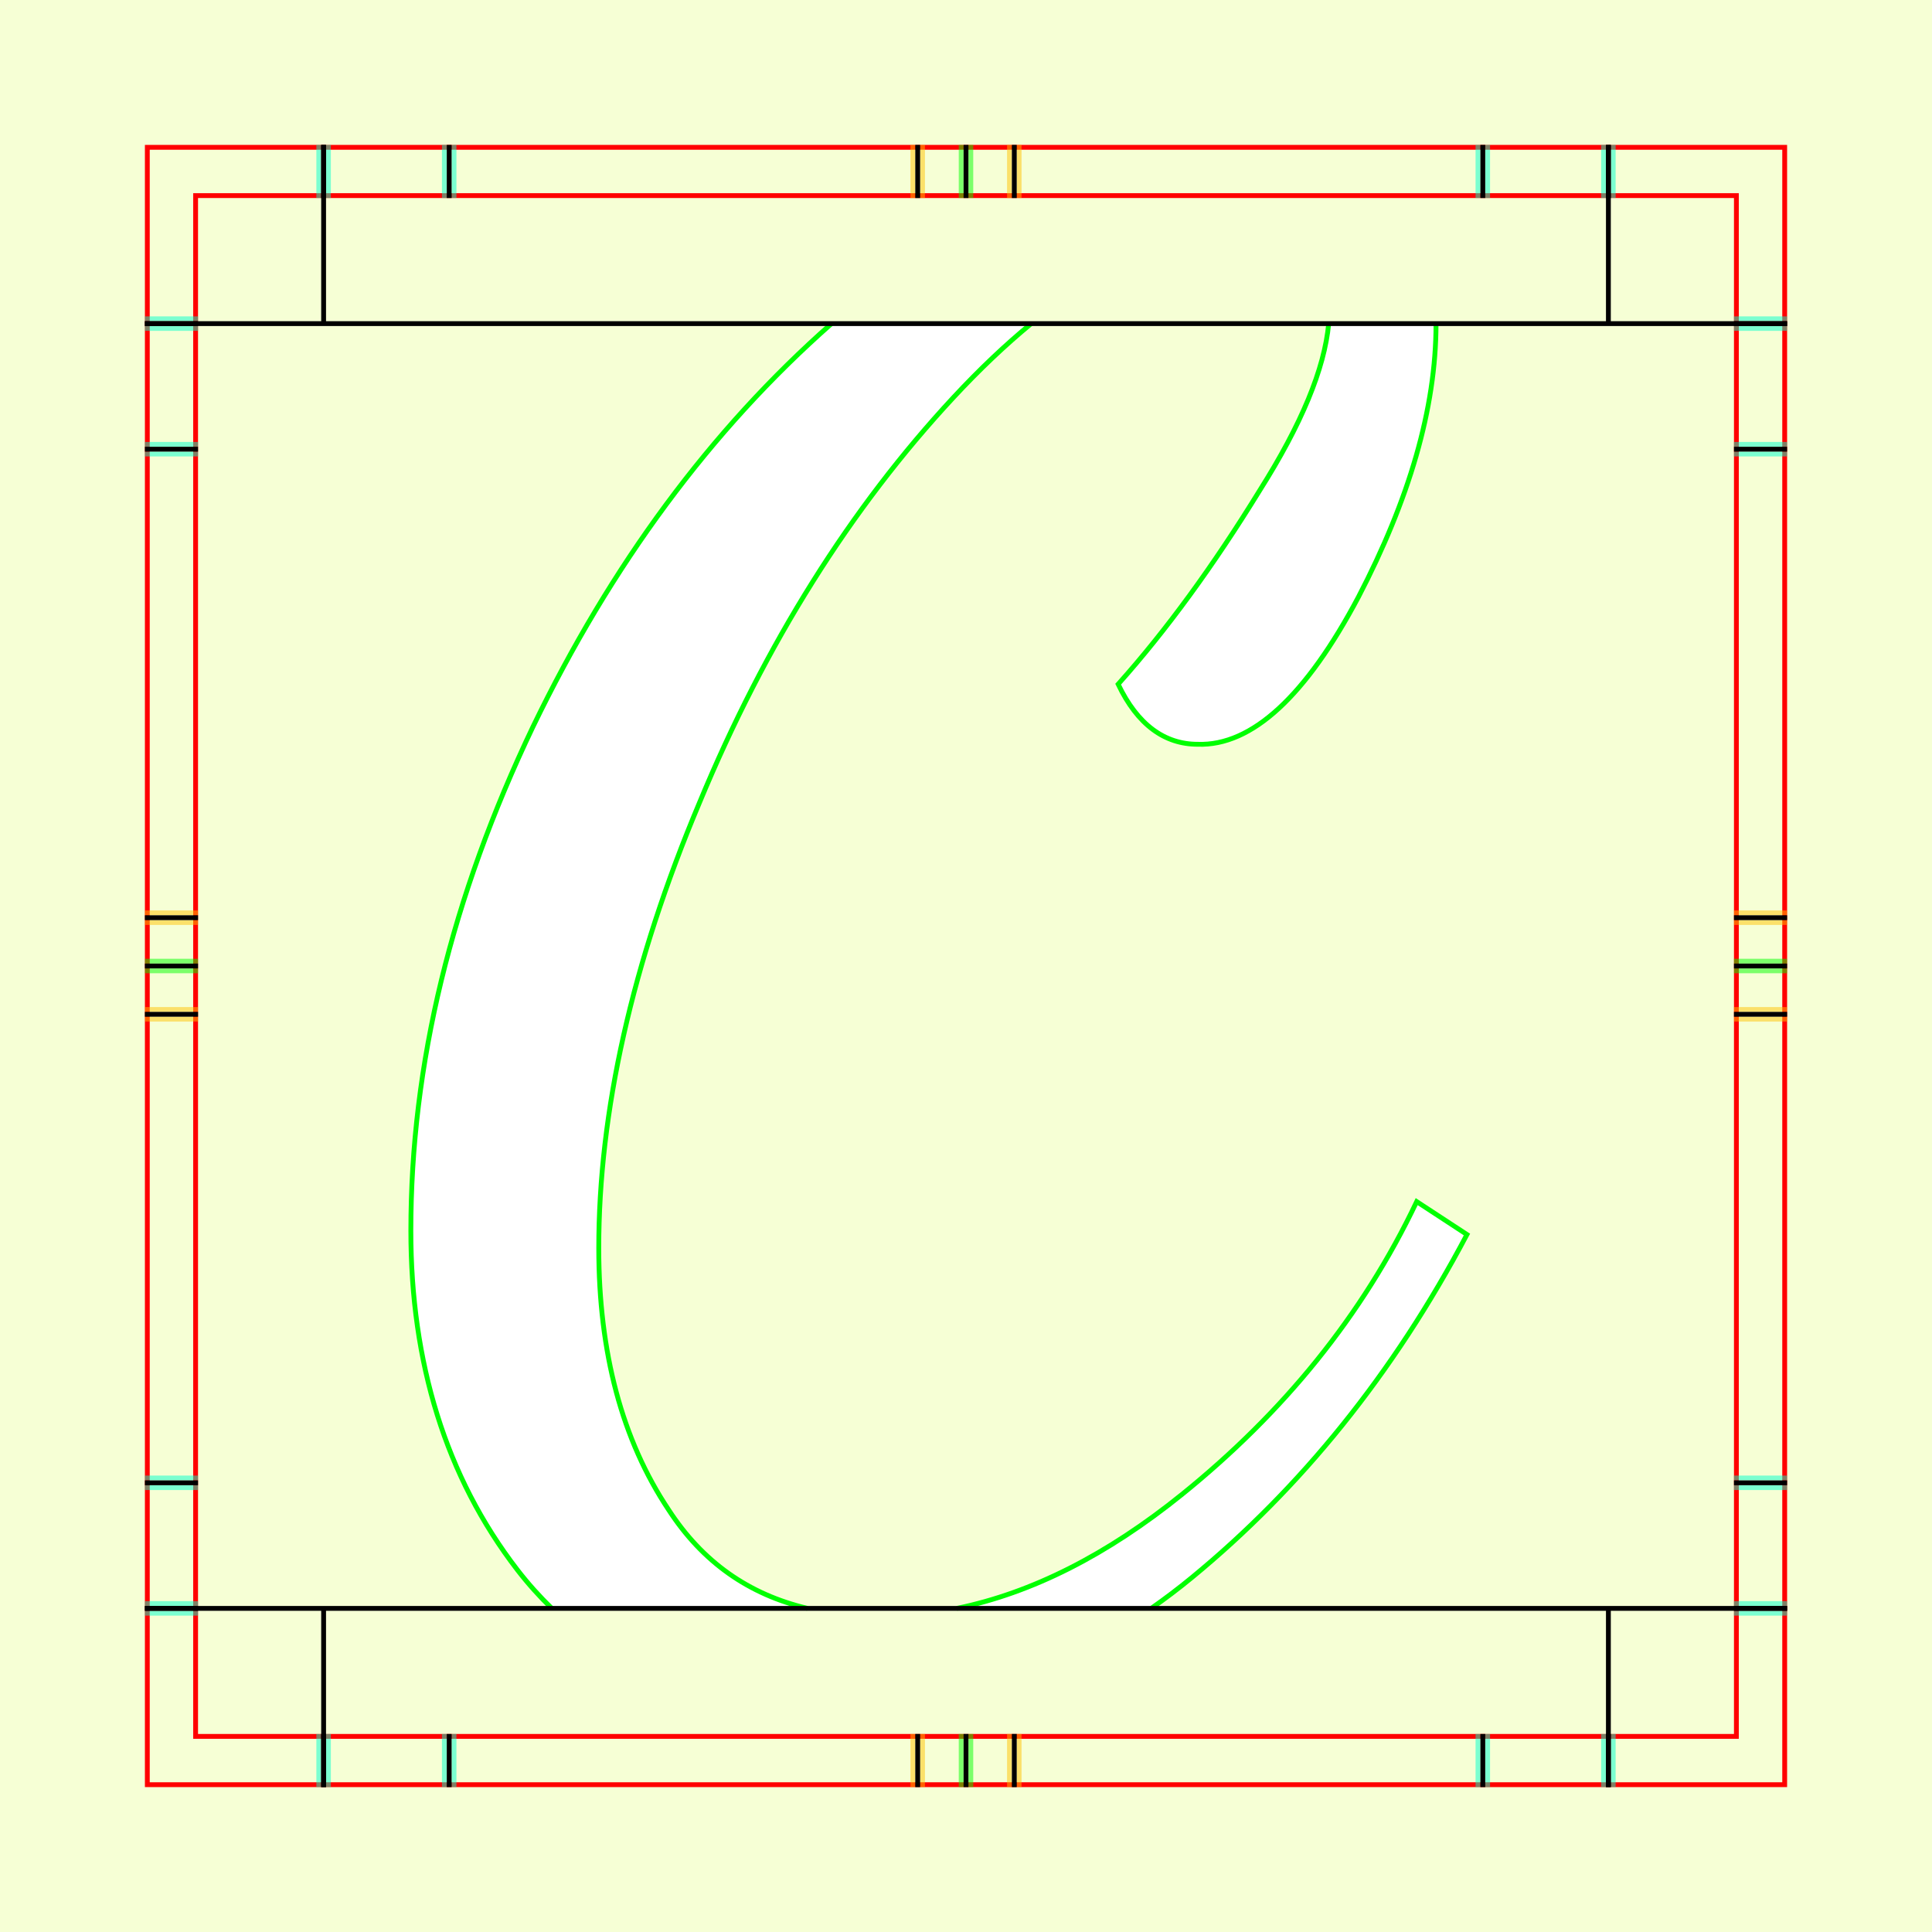
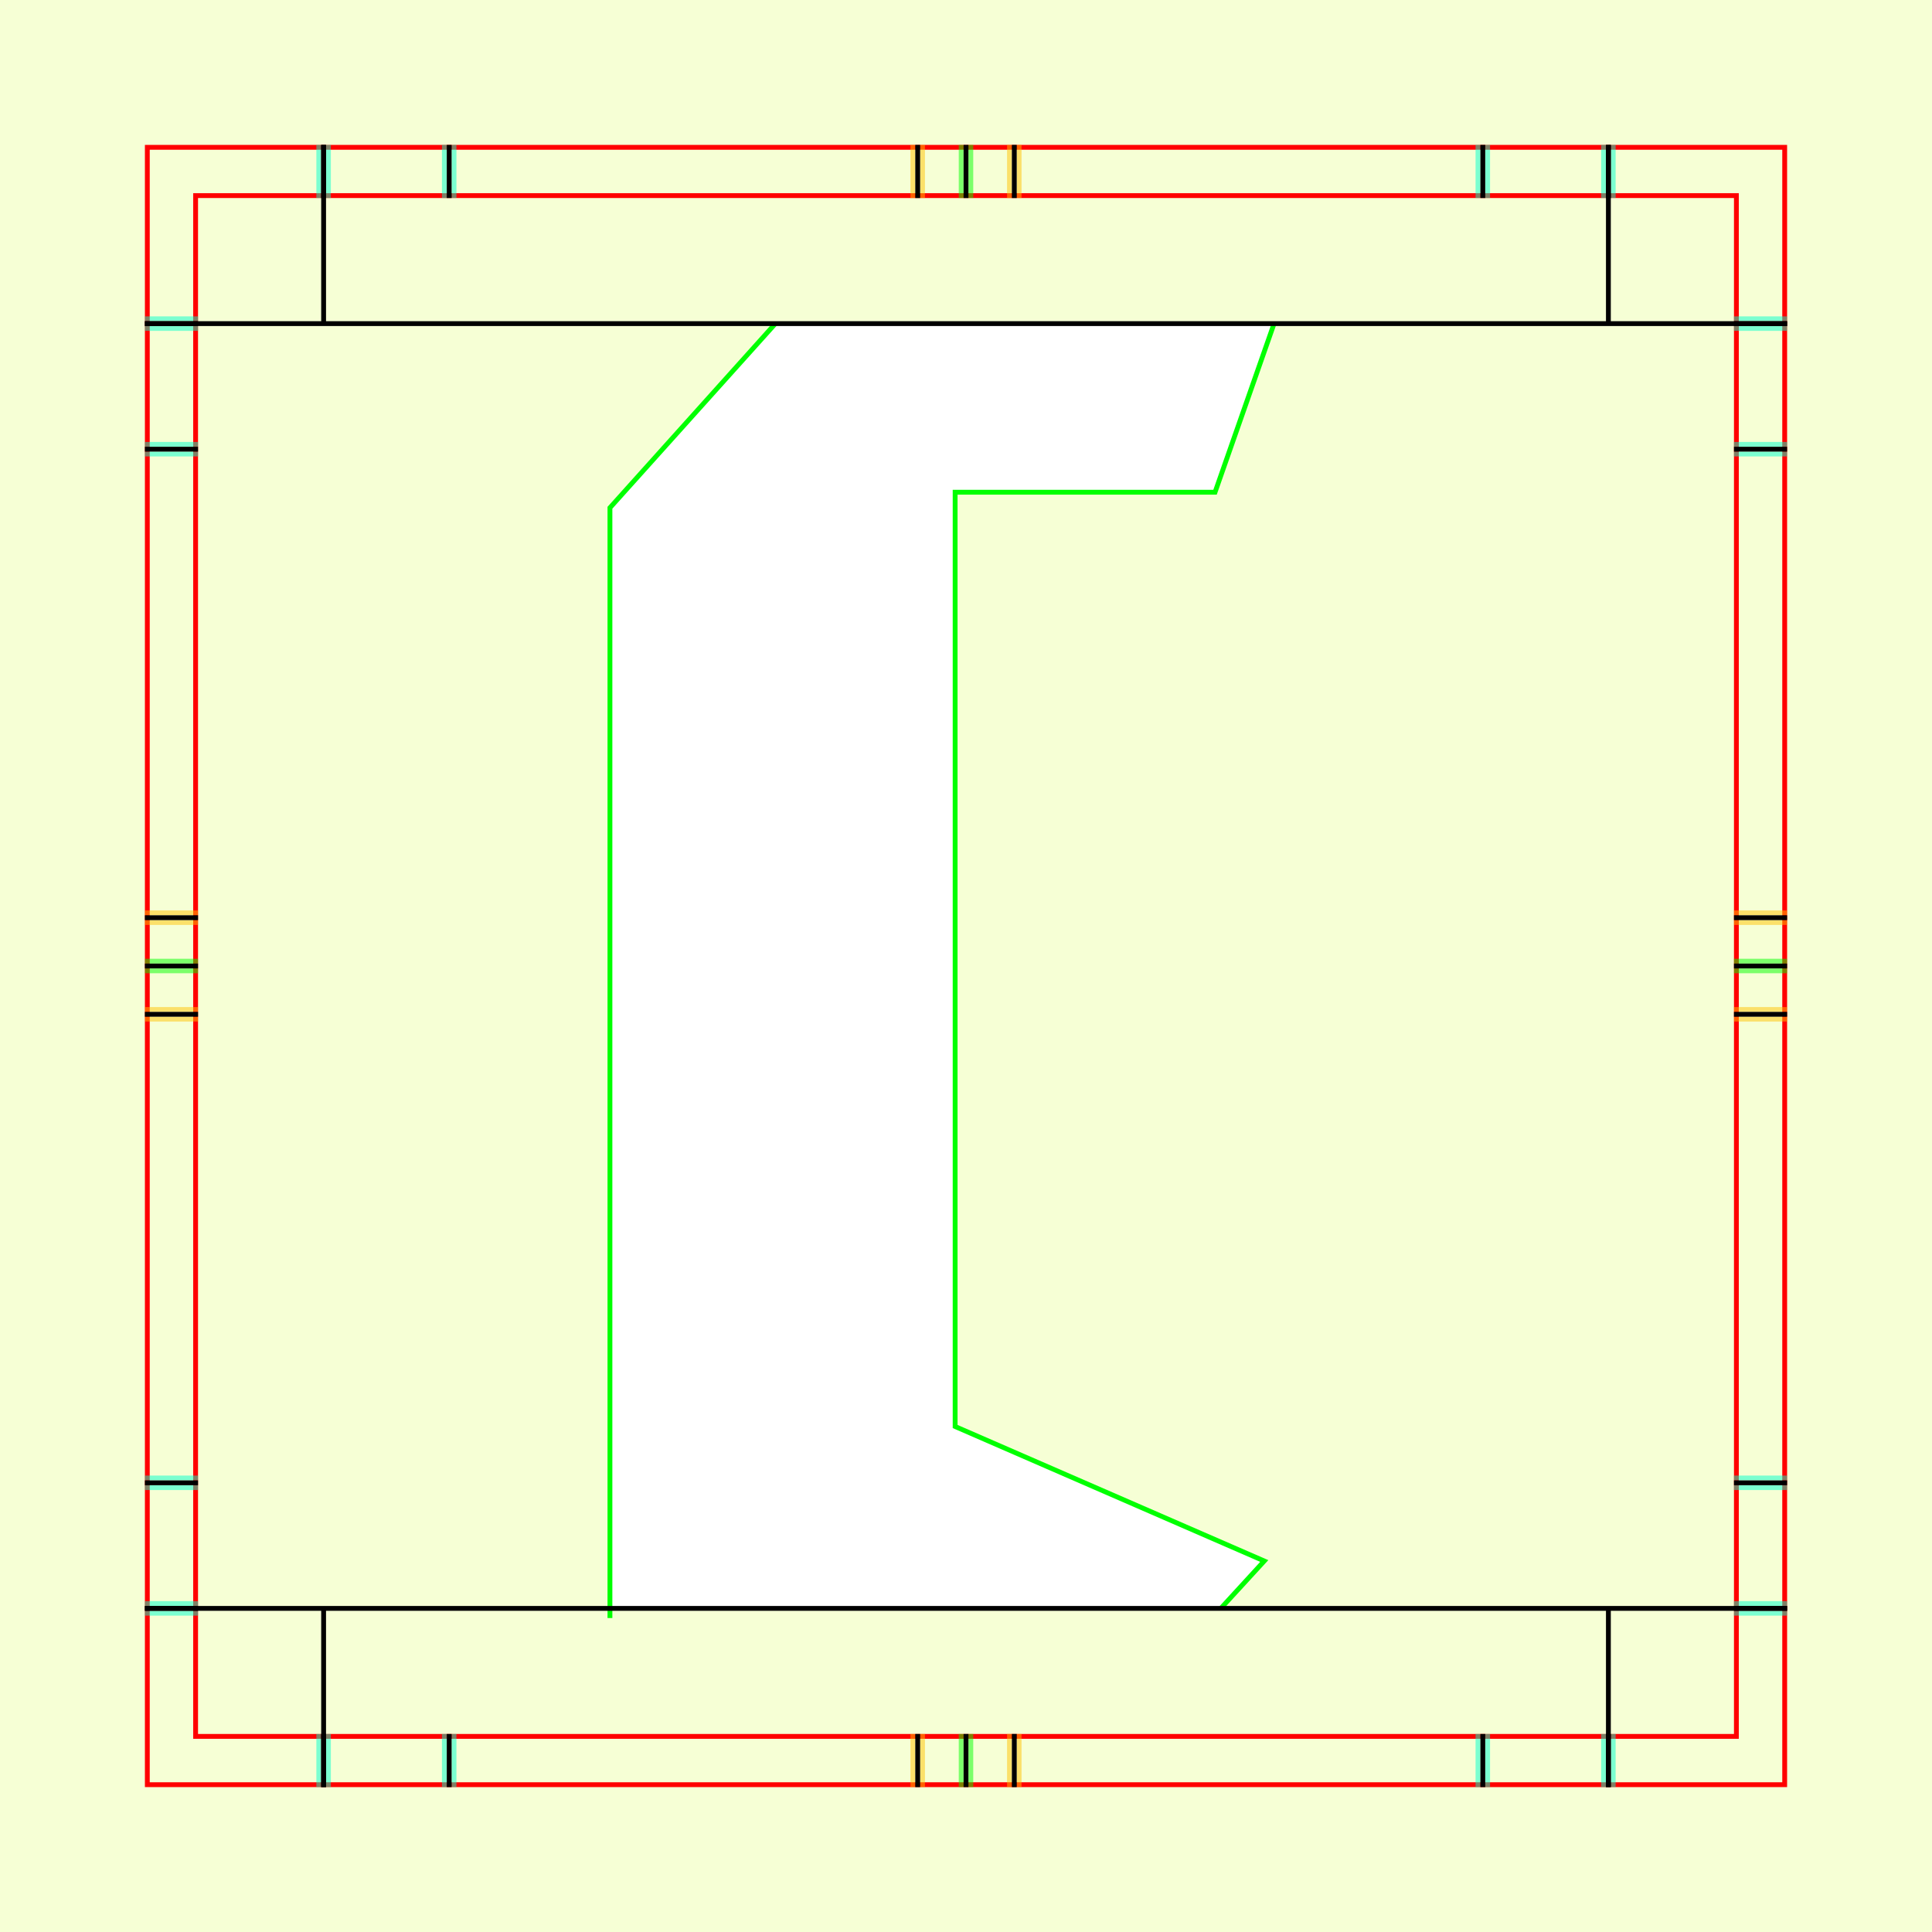
<svg xmlns="http://www.w3.org/2000/svg" style="display:inline" version="1.1" id="svg2902" height="400" width="400">
  <defs id="defs2904">
    <clipPath clipPathUnits="userSpaceOnUse" id="clipPath5174">
      <path id="path5176" style="opacity:0.5;fill:#00ff00;stroke:#00ff00;stroke-width:1px;stroke-linecap:square;display:inline" d="m 436.27,600.114 -232.095,134 -169.5,-293.583 232.095,-134 z" />
    </clipPath>
    <clipPath clipPathUnits="userSpaceOnUse" id="clipPath5174-5">
      <path id="path5176-9" style="opacity:0.5;fill:#00ff00;stroke:#00ff00;stroke-width:1px;stroke-linecap:square;display:inline" d="m 436.27,600.114 -232.095,134 -169.5,-293.583 232.095,-134 z" />
    </clipPath>
    <clipPath clipPathUnits="userSpaceOnUse" id="clipPath3238">
      <path d="m 461.27,643.416 -232.095,134 -169.5,-293.583 232.095,-134 z" style="opacity:0.5;fill:#00ff00;stroke:#00ff00;stroke-width:1px;stroke-linecap:square;display:inline" id="path3240" />
    </clipPath>
  </defs>
  <g id="bg">
    <path style="fill:#f6ffd5" d="M 400,0 400,400 0,400 0,0 z" id="bgrect" />
  </g>
  
tmp/TMP.change:<g id="XX_referenz" style="display:inline">
    <path id="innerframe" style="fill:none;stroke:#ff0000;stroke-width:1" d="m 40.5,40.5 319,0 0,319 -319,0 0,-319 z" />
    <path id="outerframe" style="fill:none;stroke:#ff0000;stroke-width:1" d="m 30.5,30.5 339,0 0,339 -339,0 0,-339 z" />
    <path style="opacity:0.5;fill:none;stroke:#ffc200;stroke-width:1px;stroke-linecap:square" d="m 189,30.5 0,10" id="ref-S-top-1" />
    <path style="opacity:0.5;fill:none;stroke:#ffc200;stroke-width:1px;stroke-linecap:square" d="m 191,30.5 0,10" id="ref-S-top-2" />
    <path style="opacity:0.5;fill:none;stroke:#ffc200;stroke-width:1px;stroke-linecap:square" d="m 209,30.5 0,10" id="ref-S-top-3" />
    <path style="opacity:0.5;fill:none;stroke:#ffc200;stroke-width:1px;stroke-linecap:square" d="m 211,30.5 0,10" id="ref-S-top-4" />
    <path style="opacity:0.5;fill:none;stroke:#00ff00;stroke-width:1px;stroke-linecap:square" d="m 199,30.5 0,10" id="ref-I-top-1" />
    <path style="opacity:0.5;fill:none;stroke:#00ff00;stroke-width:1px;stroke-linecap:square" d="m 201,30.5 0,10" id="ref-I-top-2" />
    <path style="opacity:0.5;fill:none;stroke:#00ffcc;stroke-width:1px;stroke-linecap:square" d="m 66,30.5 0,10" id="ref-C-top-1" />
    <path style="opacity:0.5;fill:none;stroke:#00ffcc;stroke-width:1px;stroke-linecap:square" d="m 68,30.5 0,10" id="ref-C-top-2" />
    <path style="opacity:0.5;fill:none;stroke:#00ffcc;stroke-width:1px;stroke-linecap:square" d="m 92,30.5 0,10" id="ref-C-top-3" />
    <path style="opacity:0.5;fill:none;stroke:#00ffcc;stroke-width:1px;stroke-linecap:square" d="m 94,30.5 0,10" id="ref-C-top-4" />
    <path style="opacity:0.5;fill:none;stroke:#00ffcc;stroke-width:1px;stroke-linecap:square" d="m 306,30.5 0,10" id="ref-C-top-5" />
    <path style="opacity:0.5;fill:none;stroke:#00ffcc;stroke-width:1px;stroke-linecap:square" d="m 308,30.5 0,10" id="ref-C-top-6" />
    <path style="opacity:0.5;fill:none;stroke:#00ffcc;stroke-width:1px;stroke-linecap:square" d="m 332,30.5 0,10" id="ref-C-top-7" />
    <path style="opacity:0.5;fill:none;stroke:#00ffcc;stroke-width:1px;stroke-linecap:square" d="m 334,30.5 0,10" id="ref-C-top-8" />
    <path style="opacity:0.5;fill:none;stroke:#ffc200;stroke-width:1px;stroke-linecap:square" d="m 369.5,189 -10,0" id="ref-S-right-1" />
    <path style="opacity:0.5;fill:none;stroke:#ffc200;stroke-width:1px;stroke-linecap:square" d="m 369.5,191 -10,0" id="ref-S-right-2" />
    <path style="opacity:0.5;fill:none;stroke:#ffc200;stroke-width:1px;stroke-linecap:square" d="m 369.5,209 -10,0" id="ref-S-right-3" />
    <path style="opacity:0.5;fill:none;stroke:#ffc200;stroke-width:1px;stroke-linecap:square" d="m 369.5,211 -10,0" id="ref-S-right-4" />
    <path style="opacity:0.5;fill:none;stroke:#00ff00;stroke-width:1px;stroke-linecap:square" d="m 369.5,199 -10,0" id="ref-I-right-1" />
    <path style="opacity:0.5;fill:none;stroke:#00ff00;stroke-width:1px;stroke-linecap:square" d="m 369.5,201 -10,0" id="ref-I-right-2" />
    <path style="opacity:0.5;fill:none;stroke:#00ffcc;stroke-width:1px;stroke-linecap:square" d="m 369.5,66 -10,0" id="ref-C-right-1" />
    <path style="opacity:0.5;fill:none;stroke:#00ffcc;stroke-width:1px;stroke-linecap:square" d="m 369.5,68 -10,0" id="ref-C-right-2" />
    <path style="opacity:0.5;fill:none;stroke:#00ffcc;stroke-width:1px;stroke-linecap:square" d="m 369.5,92 -10,0" id="ref-C-right-3" />
    <path style="opacity:0.5;fill:none;stroke:#00ffcc;stroke-width:1px;stroke-linecap:square" d="m 369.5,94 -10,0" id="ref-C-right-4" />
    <path style="opacity:0.5;fill:none;stroke:#00ffcc;stroke-width:1px;stroke-linecap:square" d="m 369.5,306 -10,0" id="ref-C-right-5" />
    <path style="opacity:0.5;fill:none;stroke:#00ffcc;stroke-width:1px;stroke-linecap:square" d="m 369.5,308 -10,0" id="ref-C-right-6" />
    <path style="opacity:0.5;fill:none;stroke:#00ffcc;stroke-width:1px;stroke-linecap:square" d="m 369.5,332 -10,0" id="ref-C-right-7" />
    <path style="opacity:0.5;fill:none;stroke:#00ffcc;stroke-width:1px;stroke-linecap:square" d="m 369.5,334 -10,0" id="ref-C-right-8" />
    <path style="opacity:0.5;fill:none;stroke:#ffc200;stroke-width:1px;stroke-linecap:square" d="m 189,369.5 0,-10" id="ref-S-bottom-1" />
    <path style="opacity:0.5;fill:none;stroke:#ffc200;stroke-width:1px;stroke-linecap:square" d="m 191,369.5 0,-10" id="ref-S-bottom-2" />
    <path style="opacity:0.5;fill:none;stroke:#ffc200;stroke-width:1px;stroke-linecap:square" d="m 209,369.5 0,-10" id="ref-S-bottom-3" />
    <path style="opacity:0.5;fill:none;stroke:#ffc200;stroke-width:1px;stroke-linecap:square" d="m 211,369.5 0,-10" id="ref-S-bottom-4" />
    <path style="opacity:0.5;fill:none;stroke:#00ff00;stroke-width:1px;stroke-linecap:square" d="m 199,369.5 0,-10" id="ref-I-bottom-1" />
    <path style="opacity:0.5;fill:none;stroke:#00ff00;stroke-width:1px;stroke-linecap:square" d="m 201,369.5 0,-10" id="ref-I-bottom-2" />
    <path style="opacity:0.5;fill:none;stroke:#00ffcc;stroke-width:1px;stroke-linecap:square" d="m 66,369.5 0,-10" id="ref-C-bottom-1" />
    <path style="opacity:0.5;fill:none;stroke:#00ffcc;stroke-width:1px;stroke-linecap:square" d="m 68,369.5 0,-10" id="ref-C-bottom-2" />
    <path style="opacity:0.5;fill:none;stroke:#00ffcc;stroke-width:1px;stroke-linecap:square" d="m 92,369.5 0,-10" id="ref-C-bottom-3" />
    <path style="opacity:0.5;fill:none;stroke:#00ffcc;stroke-width:1px;stroke-linecap:square" d="m 94,369.5 0,-10" id="ref-C-bottom-4" />
    <path style="opacity:0.5;fill:none;stroke:#00ffcc;stroke-width:1px;stroke-linecap:square" d="m 306,369.5 0,-10" id="ref-C-bottom-5" />
    <path style="opacity:0.5;fill:none;stroke:#00ffcc;stroke-width:1px;stroke-linecap:square" d="m 308,369.5 0,-10" id="ref-C-bottom-6" />
    <path style="opacity:0.5;fill:none;stroke:#00ffcc;stroke-width:1px;stroke-linecap:square" d="m 332,369.5 0,-10" id="ref-C-bottom-7" />
    <path style="opacity:0.5;fill:none;stroke:#00ffcc;stroke-width:1px;stroke-linecap:square" d="m 334,369.5 0,-10" id="ref-C-bottom-8" />
    <path style="opacity:0.5;fill:none;stroke:#ffc200;stroke-width:1px;stroke-linecap:square" d="m 30.5,189 10,0" id="ref-S-left-1" />
    <path style="opacity:0.5;fill:none;stroke:#ffc200;stroke-width:1px;stroke-linecap:square" d="m 30.5,191 10,0" id="ref-S-left-2" />
    <path style="opacity:0.5;fill:none;stroke:#ffc200;stroke-width:1px;stroke-linecap:square" d="m 30.5,209 10,0" id="ref-S-left-3" />
    <path style="opacity:0.5;fill:none;stroke:#ffc200;stroke-width:1px;stroke-linecap:square" d="m 30.5,211 10,0" id="ref-S-left-4" />
    <path style="opacity:0.5;fill:none;stroke:#00ff00;stroke-width:1px;stroke-linecap:square" d="m 40.5,199 -10,0" id="ref-I-left-1" />
    <path style="opacity:0.5;fill:none;stroke:#00ff00;stroke-width:1px;stroke-linecap:square" d="m 40.5,201 -10,0" id="ref-I-left-2" />
    <path style="opacity:0.5;fill:none;stroke:#00ffcc;stroke-width:1px;stroke-linecap:square" d="m 30.5,66 10,0" id="ref-C-left-1" />
    <path style="opacity:0.5;fill:none;stroke:#00ffcc;stroke-width:1px;stroke-linecap:square" d="m 30.5,68 10,0" id="ref-C-left-2" />
    <path style="opacity:0.5;fill:none;stroke:#00ffcc;stroke-width:1px;stroke-linecap:square" d="m 30.5,92 10,0" id="ref-C-left-3" />
    <path style="opacity:0.5;fill:none;stroke:#00ffcc;stroke-width:1px;stroke-linecap:square" d="m 30.5,94 10,0" id="ref-C-left-4" />
    <path style="opacity:0.5;fill:none;stroke:#00ffcc;stroke-width:1px;stroke-linecap:square" d="m 30.5,306 10,0" id="ref-C-left-5" />
    <path style="opacity:0.5;fill:none;stroke:#00ffcc;stroke-width:1px;stroke-linecap:square" d="m 30.5,308 10,0" id="ref-C-left-6" />
    <path style="opacity:0.5;fill:none;stroke:#00ffcc;stroke-width:1px;stroke-linecap:square" d="m 30.5,332 10,0" id="ref-C-left-7" />
    <path style="opacity:0.5;fill:none;stroke:#00ffcc;stroke-width:1px;stroke-linecap:square" d="m 30.5,334 10,0" id="ref-C-left-8" />
    <path style="fill:none;stroke:#000000;stroke-width:1px;stroke-linecap:square" d="m 190,30.5 0,10" id="S-top-1" />
    <path style="fill:none;stroke:#000000;stroke-width:1px;stroke-linecap:square" d="m 210,30.5 0,10" id="S-top-2" />
    <path style="fill:none;stroke:#000000;stroke-width:1px;stroke-linecap:square" d="m 369.5,190 -10,0" id="S-right-1" />
    <path style="fill:none;stroke:#000000;stroke-width:1px;stroke-linecap:square" d="m 369.5,210 -10,0" id="S-right-2" />
    <path style="fill:none;stroke:#000000;stroke-width:1px;stroke-linecap:square" d="m 190,369.5 0,-10" id="S-bottom-1" />
    <path style="fill:none;stroke:#000000;stroke-width:1px;stroke-linecap:square" d="m 210,369.5 0,-10" id="S-bottom-2" />
    <path style="fill:none;stroke:#000000;stroke-width:1px;stroke-linecap:square" d="m 30.5,190 10,0" id="S-left-1" />
    <path style="fill:none;stroke:#000000;stroke-width:1px;stroke-linecap:square" d="m 30.5,210 10,0" id="S-left-2" />
    <path style="fill:none;stroke:#000000;stroke-width:1px;stroke-linecap:square" d="m 200,30.5 0,10" id="I-top-1" />
    <path style="fill:none;stroke:#000000;stroke-width:1px;stroke-linecap:square" d="m 369.5,200 -10,0" id="I-right-1" />
    <path style="fill:none;stroke:#000000;stroke-width:1px;stroke-linecap:square" d="m 200,369.5 0,-10" id="I-bottom-1" />
    <path style="fill:none;stroke:#000000;stroke-width:1px;stroke-linecap:square" d="m 40.5,200 -10,0" id="I-left-1" />
    <path style="fill:none;stroke:#000000;stroke-width:1px;stroke-linecap:square" d="m 67,30.5 0,10" id="C-top-1" />
    <path style="fill:none;stroke:#000000;stroke-width:1px;stroke-linecap:square" d="m 93,30.5 0,10" id="C-top-2" />
    <path style="fill:none;stroke:#000000;stroke-width:1px;stroke-linecap:square" d="m 307,30.5 0,10" id="C-top-3" />
    <path style="fill:none;stroke:#000000;stroke-width:1px;stroke-linecap:square" d="m 333,30.5 0,10" id="C-top-4" />
    <path style="fill:none;stroke:#000000;stroke-width:1px;stroke-linecap:square" d="m 369.5,67 -10,0" id="C-right-1" />
    <path style="fill:none;stroke:#000000;stroke-width:1px;stroke-linecap:square" d="m 369.5,93 -10,0" id="C-right-2" />
    <path style="fill:none;stroke:#000000;stroke-width:1px;stroke-linecap:square" d="m 369.5,307 -10,0" id="C-right-3" />
    <path style="fill:none;stroke:#000000;stroke-width:1px;stroke-linecap:square" d="m 369.5,333 -10,0" id="C-right-4" />
    <path style="fill:none;stroke:#000000;stroke-width:1px;stroke-linecap:square" d="m 67,369.5 0,-10" id="C-bottom-1" />
    <path style="fill:none;stroke:#000000;stroke-width:1px;stroke-linecap:square" d="m 93,369.5 0,-10" id="C-bottom-2" />
    <path style="fill:none;stroke:#000000;stroke-width:1px;stroke-linecap:square" d="m 307,369.5 0,-10" id="C-bottom-3" />
    <path style="fill:none;stroke:#000000;stroke-width:1px;stroke-linecap:square" d="m 333,369.5 0,-10" id="C-bottom-4" />
    <path style="fill:none;stroke:#000000;stroke-width:1px;stroke-linecap:square" d="m 30.5,67 10,0" id="C-left-1" />
    <path style="fill:none;stroke:#000000;stroke-width:1px;stroke-linecap:square" d="m 30.5,93 10,0" id="C-left-2" />
    <path style="fill:none;stroke:#000000;stroke-width:1px;stroke-linecap:square" d="m 30.5,307 10,0" id="C-left-3" />
    <path style="fill:none;stroke:#000000;stroke-width:1px;stroke-linecap:square" d="m 30.5,333 10,0" id="C-left-4" />
  </g>
  
tmp/TMP.change:<g id="g3149" zpos="-300" style="display:inline">
    <path style="fill:none;stroke:#000000;stroke-width:1px;stroke-linecap:square;display:inline" d="m 67,30.5 0,36" id="C-top-1-3" />
    <path style="fill:none;stroke:#000000;stroke-width:1px;stroke-linecap:square;display:inline" d="m 333,30.5 0,36" id="C-top-4-6" />
  </g>
  
tmp/TMP.master:<g zpos="-200" style="display:none" id="g3125">
    <path style="fill:#ffffff;stroke:none" d="m 154.969,67 c -1.088,0.927 -2.157,1.873 -3.219,2.875 -15.623,14.634 -23.344,31.85 -23.344,51.625 l 0,211.5 28.875,0 0,-209.344 c 0,-12.261 3.965,-22.142 11.875,-29.656 10.283,-9.492 21.145,-14.438 32.219,-14.438 l 59.531,0 c 9.584,0 14.854,-4.144 15.688,-12.562 l -121.625,0 z" id="path3136" />
    <path style="fill:none;stroke:#00ff00;stroke-width:1px;display:inline" d="m 157.281,333 0,-209.344 c 0,-12.261 3.965,-22.142 11.875,-29.656 10.283,-9.492 21.145,-14.438 32.219,-14.438 l 59.531,0 c 9.584,0 14.854,-4.144 15.688,-12.562 m -121.625,0 c -1.088,0.927 -2.157,1.873 -3.219,2.875 -15.623,14.634 -23.344,31.85 -23.344,51.625 l 0,211.5" id="path3136-6" />
  </g>
+ 
  
+ tmp/TMP.master:
tmp/TMP.master:<g zpos="-200" style="display:none" id="g3141">
    <path style="fill:#ffffff;stroke:none" d="m 134,67 c -3.223,3.178 -6.109,6.741 -8.562,10.688 -1.62,2.835 -42.099,83.419 -43.719,87.469 -3.24,7.695 -5.69,15.809 -6.5,24.719 -0.81,4.455 -0.81,15.39 0,20.25 0.81,8.505 3.26,16.617 6.5,24.312 1.62,4.05 42.099,84.634 43.719,87.469 2.498,4.127 5.5,7.813 8.844,11.094 l 131.094,0 c 0.114,-0.852 0.219,-1.709 0.219,-2.594 0,-8.1 -4.865,-14.978 -11.75,-17.812 -3.645,-1.62 -0.414,-1.625 -43.344,-1.625 -36.45,-0.405 -39.285,-0.407 -40.5,-0.812 -4.05,-1.215 -8.1,-3.634 -10.125,-6.469 -1.215,-1.62 -4.058,-6.896 -12.562,-23.906 -13.77,-27.135 -29.565,-58.728 -30.375,-61.562 -1.215,-2.43 -2.409,-7.291 -3.219,-10.531 -0.405,-4.05 -0.405,-11.73 0,-15.375 0.81,-3.645 2.004,-8.103 3.219,-10.938 0.81,-2.43 16.605,-34.428 30.375,-61.562 8.505,-16.605 11.348,-22.285 12.562,-23.5 2.025,-3.24 6.075,-5.66 10.125,-6.875 1.215,-0.405 4.05,-0.406 40.5,-0.406 42.93,-0.405 39.699,-0.41 43.344,-1.625 6.885,-2.835 11.75,-10.118 11.75,-17.812 0,-0.884 -0.083,-1.746 -0.188,-2.594 L 134,67 z" id="path3152" />
    <path style="fill:none;stroke:#00ff00;stroke-width:1px;display:inline" d="m 134,67 c -3.223,3.178 -6.109,6.741 -8.562,10.688 -1.62,2.835 -42.099,83.419 -43.719,87.469 -3.24,7.695 -5.69,15.809 -6.5,24.719 -0.81,4.455 -0.81,15.39 0,20.25 0.81,8.505 3.26,16.617 6.5,24.312 1.62,4.05 42.099,84.634 43.719,87.469 2.498,4.127 5.5,7.813 8.844,11.094 m 131.094,0 c 0.114,-0.852 0.219,-1.709 0.219,-2.594 0,-8.1 -4.865,-14.978 -11.75,-17.812 -3.645,-1.62 -0.414,-1.625 -43.344,-1.625 -36.45,-0.405 -39.285,-0.407 -40.5,-0.812 -4.05,-1.215 -8.1,-3.634 -10.125,-6.469 -1.215,-1.62 -4.058,-6.896 -12.562,-23.906 -13.77,-27.135 -29.565,-58.728 -30.375,-61.562 -1.215,-2.43 -2.409,-7.291 -3.219,-10.531 -0.405,-4.05 -0.405,-11.73 0,-15.375 0.81,-3.645 2.004,-8.103 3.219,-10.938 0.81,-2.43 16.605,-34.428 30.375,-61.562 8.505,-16.605 11.348,-22.285 12.562,-23.5 2.025,-3.24 6.075,-5.66 10.125,-6.875 1.215,-0.405 4.05,-0.406 40.5,-0.406 42.93,-0.405 39.699,-0.41 43.344,-1.625 6.885,-2.835 11.75,-10.118 11.75,-17.812 0,-0.884 -0.083,-1.746 -0.188,-2.594" id="path3152-5" />
  </g>
+ 
  
+ tmp/TMP.master:
tmp/TMP.master:<g zpos="-200" style="display:none" id="g3157">
    <path style="fill:#ffffff;stroke:none" d="m 142.031,67 c -8.62,6.643 -16.581,14.52 -23.875,23.656 -24.03,30.51 -36.062,67.226 -36.062,110.156 0,42.12 11.624,77.474 34.844,106.094 C 125.306,317.28 134.661,325.976 145,333 l 176.219,0 c 9.607,-5.37 14.406,-12.977 14.406,-22.844 -2.5e-4,-8.91 -3.648,-16.991 -10.938,-24.281 -7.29,-7.56 -15.508,-11.344 -24.688,-11.344 -2.43,8e-5 -4.851,0.409 -7.281,1.219 -11.88,2.97 -23.776,6.073 -35.656,9.312 -8.91,2.16 -18.218,3.219 -27.938,3.219 -23.22,6e-5 -41.73,-9.58 -55.5,-28.75 -12.15,-17.01 -18.219,-37.941 -18.219,-62.781 -7e-5,-24.57 5.932,-45.365 17.812,-62.375 12.96,-19.17 30.516,-29.159 52.656,-29.969 14.04,-0.27 25.8,1.229 35.25,4.469 21.6,7.02 32.92,10.668 34,10.938 2.43,0.81 4.882,1.219 7.312,1.219 8.91,2.3e-4 16.719,-3.239 23.469,-9.719 6.75,-6.75 10.125,-14.317 10.125,-22.688 -1.9e-4,-8.63 -3.59,-15.832 -10.75,-21.625 l -183.25,0 z" id="path3168" />
    <path style="fill:none;stroke:#00ff00;stroke-width:1px;display:inline" d="m 142.031,67 c -8.62,6.643 -16.581,14.52 -23.875,23.656 -24.03,30.51 -36.062,67.226 -36.062,110.156 0,42.12 11.624,77.474 34.844,106.094 C 125.306,317.28 134.661,325.976 145,333 m 176.219,0 c 9.607,-5.37 14.406,-12.977 14.406,-22.844 -2.5e-4,-8.91 -3.648,-16.991 -10.938,-24.281 -7.29,-7.56 -15.508,-11.344 -24.688,-11.344 -2.43,8e-5 -4.851,0.409 -7.281,1.219 -11.88,2.97 -23.776,6.073 -35.656,9.312 -8.91,2.16 -18.218,3.219 -27.938,3.219 -23.22,6e-5 -41.73,-9.58 -55.5,-28.75 -12.15,-17.01 -18.219,-37.941 -18.219,-62.781 -7e-5,-24.57 5.932,-45.365 17.812,-62.375 12.96,-19.17 30.516,-29.159 52.656,-29.969 14.04,-0.27 25.8,1.229 35.25,4.469 21.6,7.02 32.92,10.668 34,10.938 2.43,0.81 4.882,1.219 7.312,1.219 8.91,2.3e-4 16.719,-3.239 23.469,-9.719 6.75,-6.75 10.125,-14.317 10.125,-22.688 -1.9e-4,-8.63 -3.59,-15.832 -10.75,-21.625" id="path3168-5" />
  </g>
+ 
  
+ tmp/TMP.master:
tmp/TMP.master:<g zpos="-200" style="display:none" id="g3173">
    <path style="fill:#ffffff;stroke:none" d="m 139.094,67 c -8.317,5.087 -15.94,11.438 -22.844,19.094 -20.566,22.676 -30.844,51.557 -30.844,86.625 l 0,54.781 c -2e-5,35.2 10.42,64.137 31.25,86.812 6.908,7.476 14.513,13.691 22.812,18.688 l 121.5,0 c 5.634,-3.317 10.856,-7.185 15.656,-11.594 19.38,-17.93 28.808,-41.371 28.281,-70.375 l -0.406,-1.188 -46.25,0 c -1.9e-4,19.38 -5.154,34.217 -15.438,44.5 -10.152,10.283 -25.044,15.406 -44.688,15.406 -20.039,4e-5 -35.867,-7.7 -47.469,-23.125 C 139.055,271.068 133.25,251.362 133.25,227.5 l 0,-55.188 c -7e-5,-23.598 5.662,-43.106 17,-58.531 11.47,-15.556 26.988,-23.343 46.5,-23.344 20.171,2.6e-4 35.46,5.155 45.875,15.438 10.415,10.152 15.625,24.846 15.625,44.094 l 46.469,0 0.375,-1.188 c 0.527,-30.058 -8.957,-53.729 -28.469,-71 C 272.052,73.706 267.066,70.114 261.688,67 l -122.594,0 z" id="path3184" />
    <path style="fill:none;stroke:#00ff00;stroke-width:1px;display:inline" d="m 139.094,67 c -8.317,5.087 -15.94,11.438 -22.844,19.094 -20.566,22.676 -30.844,51.557 -30.844,86.625 l 0,54.781 c -2e-5,35.2 10.42,64.137 31.25,86.812 6.908,7.476 14.513,13.691 22.812,18.688 m 121.5,0 c 5.634,-3.317 10.856,-7.185 15.656,-11.594 19.38,-17.93 28.808,-41.371 28.281,-70.375 l -0.406,-1.188 -46.25,0 c -1.9e-4,19.38 -5.154,34.217 -15.438,44.5 -10.152,10.283 -25.044,15.406 -44.688,15.406 -20.039,4e-5 -35.867,-7.7 -47.469,-23.125 C 139.055,271.068 133.25,251.362 133.25,227.5 l 0,-55.188 c -7e-5,-23.598 5.662,-43.106 17,-58.531 11.47,-15.556 26.988,-23.343 46.5,-23.344 20.171,2.6e-4 35.46,5.155 45.875,15.438 10.415,10.152 15.625,24.846 15.625,44.094 l 46.469,0 0.375,-1.188 c 0.527,-30.058 -8.957,-53.729 -28.469,-71 C 272.052,73.706 267.066,70.114 261.688,67" id="path3184-2" />
  </g>
+ 
  
- tmp/TMP.master:<g zpos="-200" style="display:none" id="g3189">
+ tmp/TMP.master:
+ tmp/TMP.master:<g zpos="-200" style="display:inline" id="g3189">
    <path style="fill:#ffffff;stroke:none" d="m 160.531,67 -34.25,38.125 0,226.875 -0.438,0.469 L 127,333 l 125.75,0 9,-9.812 -64,-27.844 0,-193.438 53.812,0 L 263.781,67 l -103.25,0 z" id="path3200" />
    <path style="fill:none;stroke:#00ff00;stroke-width:1px;display:inline" d="m 160.531,67 -34.25,38.125 0,229.875 m 126.469,-2 9,-9.812 -64,-27.844 0,-193.438 53.812,0 L 263.781,67" id="path3200-1" />
  </g>
+ 
  
- tmp/TMP.master:<g zpos="-200" style="display:inline" id="g3205">
+ tmp/TMP.master:
+ tmp/TMP.master:<g zpos="-200" style="display:none" id="g3205">
    <path style="fill:#ffffff;stroke:none" d="M 172.156,67 C 147.125,89.055 126.511,116.979 110.344,150.469 93.492,185.777 85.062,220.307 85.062,254.812 c 0,27.284 7.217,50.96 22.062,70.219 2.218,2.877 4.602,5.522 7.125,7.969 l 52.938,0 c -12.227,-2.893 -21.756,-9.624 -28.75,-20.406 -9.63,-14.444 -14.469,-32.521 -14.469,-54.188 0,-28.086 6.832,-58.979 20.875,-92.281 13.642,-32.901 31.297,-60.974 52.562,-83.844 C 202.824,76.447 208.198,71.362 213.5,67 l -41.344,0 z m 102.938,0 c -0.89,9.446 -5.645,20.857 -14.281,34.531 -9.63,15.648 -19.282,28.891 -29.312,40.125 4.012,8.426 9.648,12.438 16.469,12.438 11.234,0.401 22.448,-10.037 33.281,-30.5 10.432,-20.062 16.062,-38.908 16.062,-56.562 0,-0.011 10e-6,-0.021 0,-0.031 l -22.219,0 z M 293.312,248.781 C 282.078,272.454 265.614,292.523 244.75,309.375 229.196,321.938 213.648,329.803 198.094,333 l 40.25,0 c 2.839,-1.982 5.639,-4.102 8.406,-6.375 22.469,-18.457 41.722,-42.143 56.969,-71.031 l -10.406,-6.812 z" id="path3216" />
    <path style="fill:none;stroke:#00ff00;stroke-width:1px;display:inline" d="M 172.156,67 C 147.125,89.055 126.511,116.979 110.344,150.469 93.492,185.777 85.062,220.307 85.062,254.812 c 0,27.284 7.217,50.96 22.062,70.219 2.218,2.877 4.602,5.522 7.125,7.969 m 52.938,0 c -12.227,-2.893 -21.756,-9.624 -28.75,-20.406 -9.63,-14.444 -14.469,-32.521 -14.469,-54.188 0,-28.086 6.832,-58.979 20.875,-92.281 13.642,-32.901 31.297,-60.974 52.562,-83.844 C 202.824,76.447 208.198,71.362 213.5,67 m 61.594,0 c -0.89,9.446 -5.645,20.857 -14.281,34.531 -9.63,15.648 -19.282,28.891 -29.312,40.125 4.012,8.426 9.648,12.438 16.469,12.438 11.234,0.401 22.448,-10.037 33.281,-30.5 10.432,-20.062 16.062,-38.908 16.062,-56.562 M 238.344,333 c 2.839,-1.982 5.639,-4.102 8.406,-6.375 22.469,-18.457 41.722,-42.143 56.969,-71.031 l -10.406,-6.812 C 282.078,272.454 265.614,292.523 244.75,309.375 229.196,321.938 213.648,329.803 198.094,333" id="path3216-7" />
  </g>
+ 
  
+ tmp/TMP.master:
tmp/TMP.master:<g zpos="-200" style="display:none" id="g3230">
    <path style="fill:#ffffff;stroke:none" d="M 165.594,67 119.938,91.062 c -4.69,2.558 -7.026,6.197 -6.812,11.312 l 0,226.594 c 0,1.478 0.165,2.807 0.469,4.031 l 151.062,0 c -13.318,-3.656 -26.535,-7.228 -39.625,-10.656 -17.905,-4.69 -36.006,-9.358 -54.125,-14.688 -3.837,-1.066 -6.843,-3.203 -9.188,-6.188 -2.345,-2.771 -3.406,-6.387 -3.406,-10.438 l 0,-184.406 54.156,-28.562 c 1.279,0.853 3.391,2.138 6.375,3.844 2.984,1.705 6.189,3.431 9.812,5.562 3.624,2.132 7.476,4.243 11.312,6.375 3.837,2.132 7.658,4.263 11.281,5.969 3.411,1.918 6.609,3.403 9.594,4.469 2.771,1.279 4.695,1.719 6.188,1.719 1.492,0.213 3.405,-0.44 5.75,-1.719 2.345,-1.279 4.692,-2.545 7.25,-4.25 2.558,-1.492 4.9,-2.982 7.031,-4.688 2.132,-1.705 3.852,-2.778 5.344,-3.844 l -0.219,0 c 1.705,-1.066 2.965,-2.545 4.031,-4.25 1.066,-1.705 1.719,-3.618 1.719,-5.75 0,-5.542 -2.331,-9.38 -6.594,-11.938 L 286.656,67 165.594,67 z" id="path3241" />
    <path style="fill:none;stroke:#00ff00;stroke-width:1px;display:inline" d="M 165.594,67 119.938,91.062 c -4.69,2.558 -7.026,6.197 -6.812,11.312 l 0,232.594 M 264.656,333 c -13.318,-3.656 -26.535,-7.228 -39.625,-10.656 -17.905,-4.69 -36.006,-9.358 -54.125,-14.688 -3.837,-1.066 -6.843,-3.203 -9.188,-6.188 -2.345,-2.771 -3.406,-6.387 -3.406,-10.438 l 0,-184.406 54.156,-28.562 c 1.279,0.853 3.391,2.138 6.375,3.844 2.984,1.705 6.189,3.431 9.812,5.562 3.624,2.132 7.476,4.243 11.312,6.375 3.837,2.132 7.658,4.263 11.281,5.969 3.411,1.918 6.609,3.403 9.594,4.469 2.771,1.279 4.695,1.719 6.188,1.719 1.492,0.213 3.405,-0.44 5.75,-1.719 2.345,-1.279 4.692,-2.545 7.25,-4.25 2.558,-1.492 4.9,-2.982 7.031,-4.688 2.132,-1.705 3.852,-2.778 5.344,-3.844 l -0.219,0 c 1.705,-1.066 2.965,-2.545 4.031,-4.25 1.066,-1.705 1.719,-3.618 1.719,-5.75 0,-5.542 -2.331,-9.38 -6.594,-11.938 L 286.656,67" id="path3241-9" />
  </g>
+ 
  
+ tmp/TMP.master:
tmp/TMP.master:<g zpos="-200" style="display:none" id="g3246">
    <path style="fill:#ffffff;stroke:none;display:inline" d="m 167.875,67 c -9.644,13.655 -17.04,30.158 -22.125,49.406 -6.729,25.469 -10.094,53.589 -10.094,84.344 0,30.755 3.353,58.844 10.562,84.312 5.32,18.794 12.743,34.707 22.25,47.938 l 140.969,0 c 2.594,-3.194 4.93,-6.606 6.938,-10.219 4.566,-8.409 8.159,-18.239 10.562,-29.531 2.403,-11.052 4.318,-25.47 6,-43.25 l 0,-105.25 C 331.015,128.412 328.622,114.957 326.219,104.625 323.816,94.534 320.213,85.398 315.406,77.469 313.202,73.832 310.631,70.351 307.719,67 L 167.875,67 z" id="path3448" />
    <path style="fill:#ffffff;stroke:none" d="m 99.125,67 c -11.328,11.381 -20.955,24.564 -28.844,39.562 -14.899,27.871 -22.125,60.053 -22.125,96.094 0,37.002 6.987,68.965 21.406,95.875 C 76.532,311.538 84.84,323.024 94.531,333 l 73.938,0 c -9.507,-13.23 -16.93,-29.144 -22.25,-47.938 -7.209,-25.469 -10.562,-53.558 -10.562,-84.312 0,-30.755 3.365,-58.875 10.094,-84.344 C 150.835,97.158 158.231,80.655 167.875,67 l -68.75,0 z m 208.594,0 c 2.913,3.351 5.483,6.832 7.688,10.469 4.806,7.929 8.409,17.065 10.812,27.156 2.403,10.332 4.796,23.787 6.719,40.125 l 11.531,0 c 0,-31.139 0.161,-56.914 0.531,-77.75 l -37.281,0 z m 25.219,183 c -1.682,17.78 -3.597,32.198 -6,43.25 -2.403,11.293 -5.997,21.122 -10.562,29.531 -2.007,3.613 -4.343,7.025 -6.938,10.219 l 35.594,0 c -0.39,-21.962 -0.562,-49.482 -0.562,-83 l -11.531,0 z" id="path3257" />
    <path style="fill:none;stroke:#00ff00;stroke-width:1px;display:inline" d="m 99.125,67 c -11.328,11.381 -20.955,24.564 -28.844,39.562 -14.899,27.871 -22.125,60.053 -22.125,96.094 0,37.002 6.987,68.965 21.406,95.875 C 76.532,311.538 84.84,323.024 94.531,333 m 73.938,0 c -9.507,-13.23 -16.93,-29.144 -22.25,-47.938 -7.209,-25.469 -10.562,-53.558 -10.562,-84.312 0,-30.755 3.365,-58.875 10.094,-84.344 C 150.835,97.158 158.231,80.655 167.875,67 m 139.844,0 c 2.913,3.351 5.483,6.832 7.688,10.469 4.806,7.929 8.409,17.065 10.812,27.156 2.403,10.332 4.796,23.787 6.719,40.125 l 11.531,0 c 0,-31.139 0.161,-56.914 0.531,-77.75 m 0.031,266 c -0.39,-21.962 -0.562,-49.482 -0.562,-83 l -11.531,0 c -1.682,17.78 -3.597,32.198 -6,43.25 -2.403,11.293 -5.997,21.122 -10.562,29.531 -2.007,3.613 -4.343,7.025 -6.938,10.219" id="path3257-6" />
  </g>
+ 
  
+ tmp/TMP.change:
tmp/TMP.change:<g style="display:inline" zpos="-180" id="g3155">
    <path style="fill:none;stroke:#000000;stroke-width:1px;stroke-linecap:square;display:inline" d="m 67,369.5 0,-36" id="C-bottom-1-7" />
    <path style="fill:none;stroke:#000000;stroke-width:1px;stroke-linecap:square;display:inline" d="m 333,369.5 0,-36" id="C-bottom-4-5" />
    <path style="fill:none;stroke:#000000;stroke-width:1px;stroke-linecap:square;display:inline" d="m 369.5,333 -10,0 -319,0 -10,0" id="path3159" />
    <path id="path3153" d="m 30.5,67 10,0 319,0 10,0" style="fill:none;stroke:#000000;stroke-width:1px;stroke-linecap:square;display:inline" />
  </g>
</svg>
